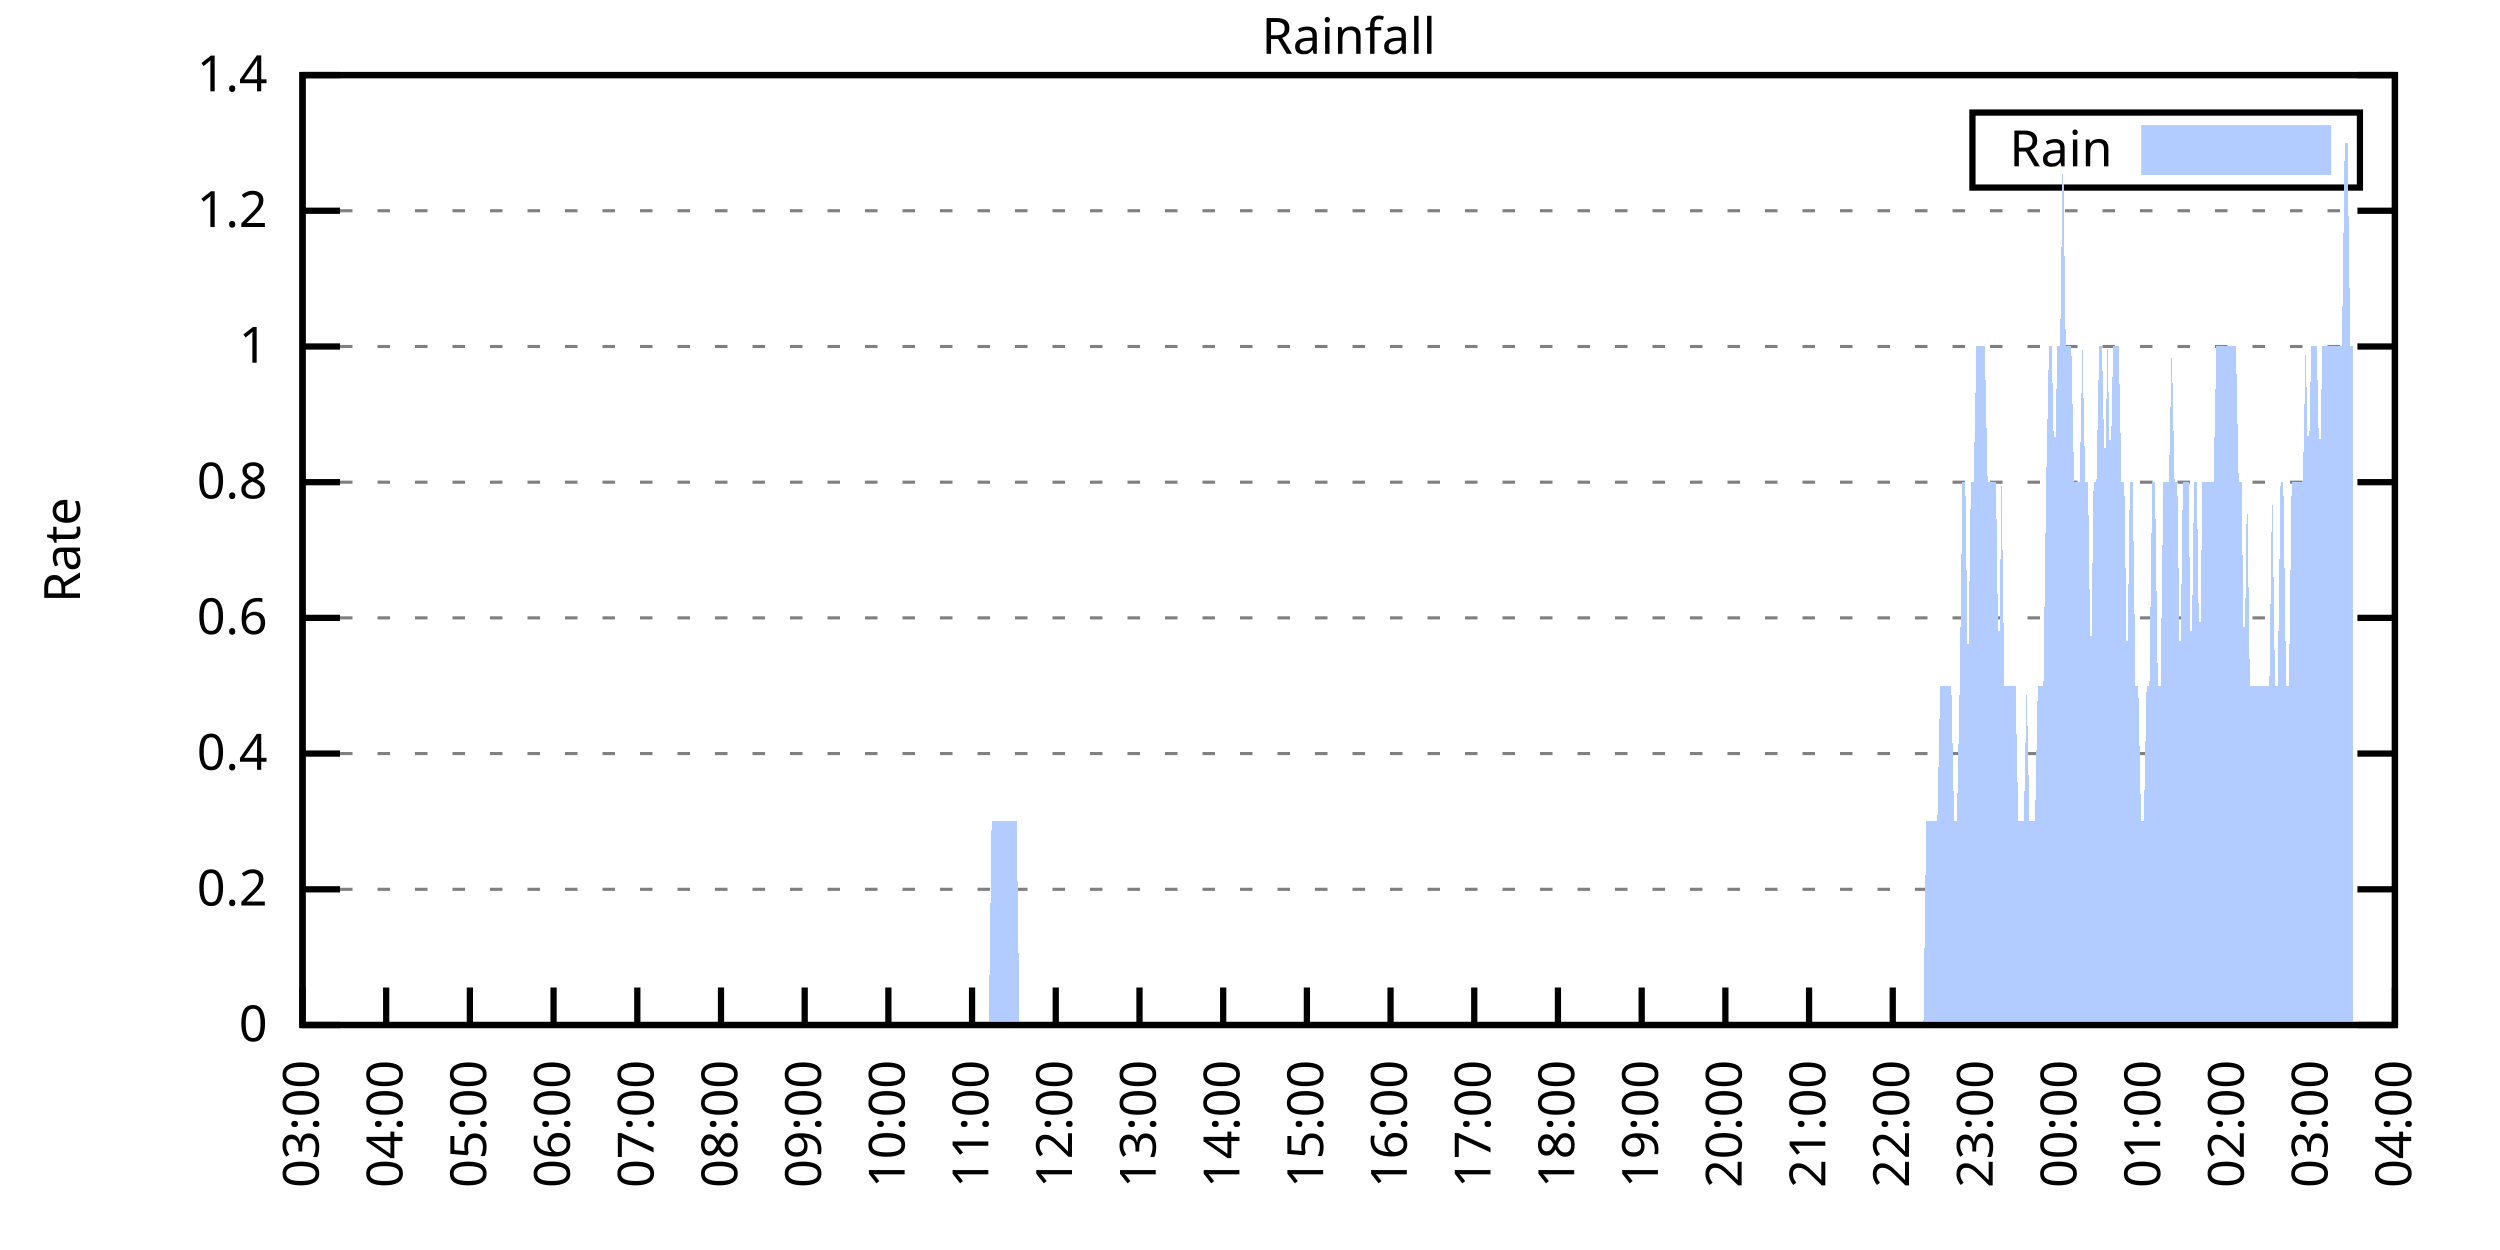
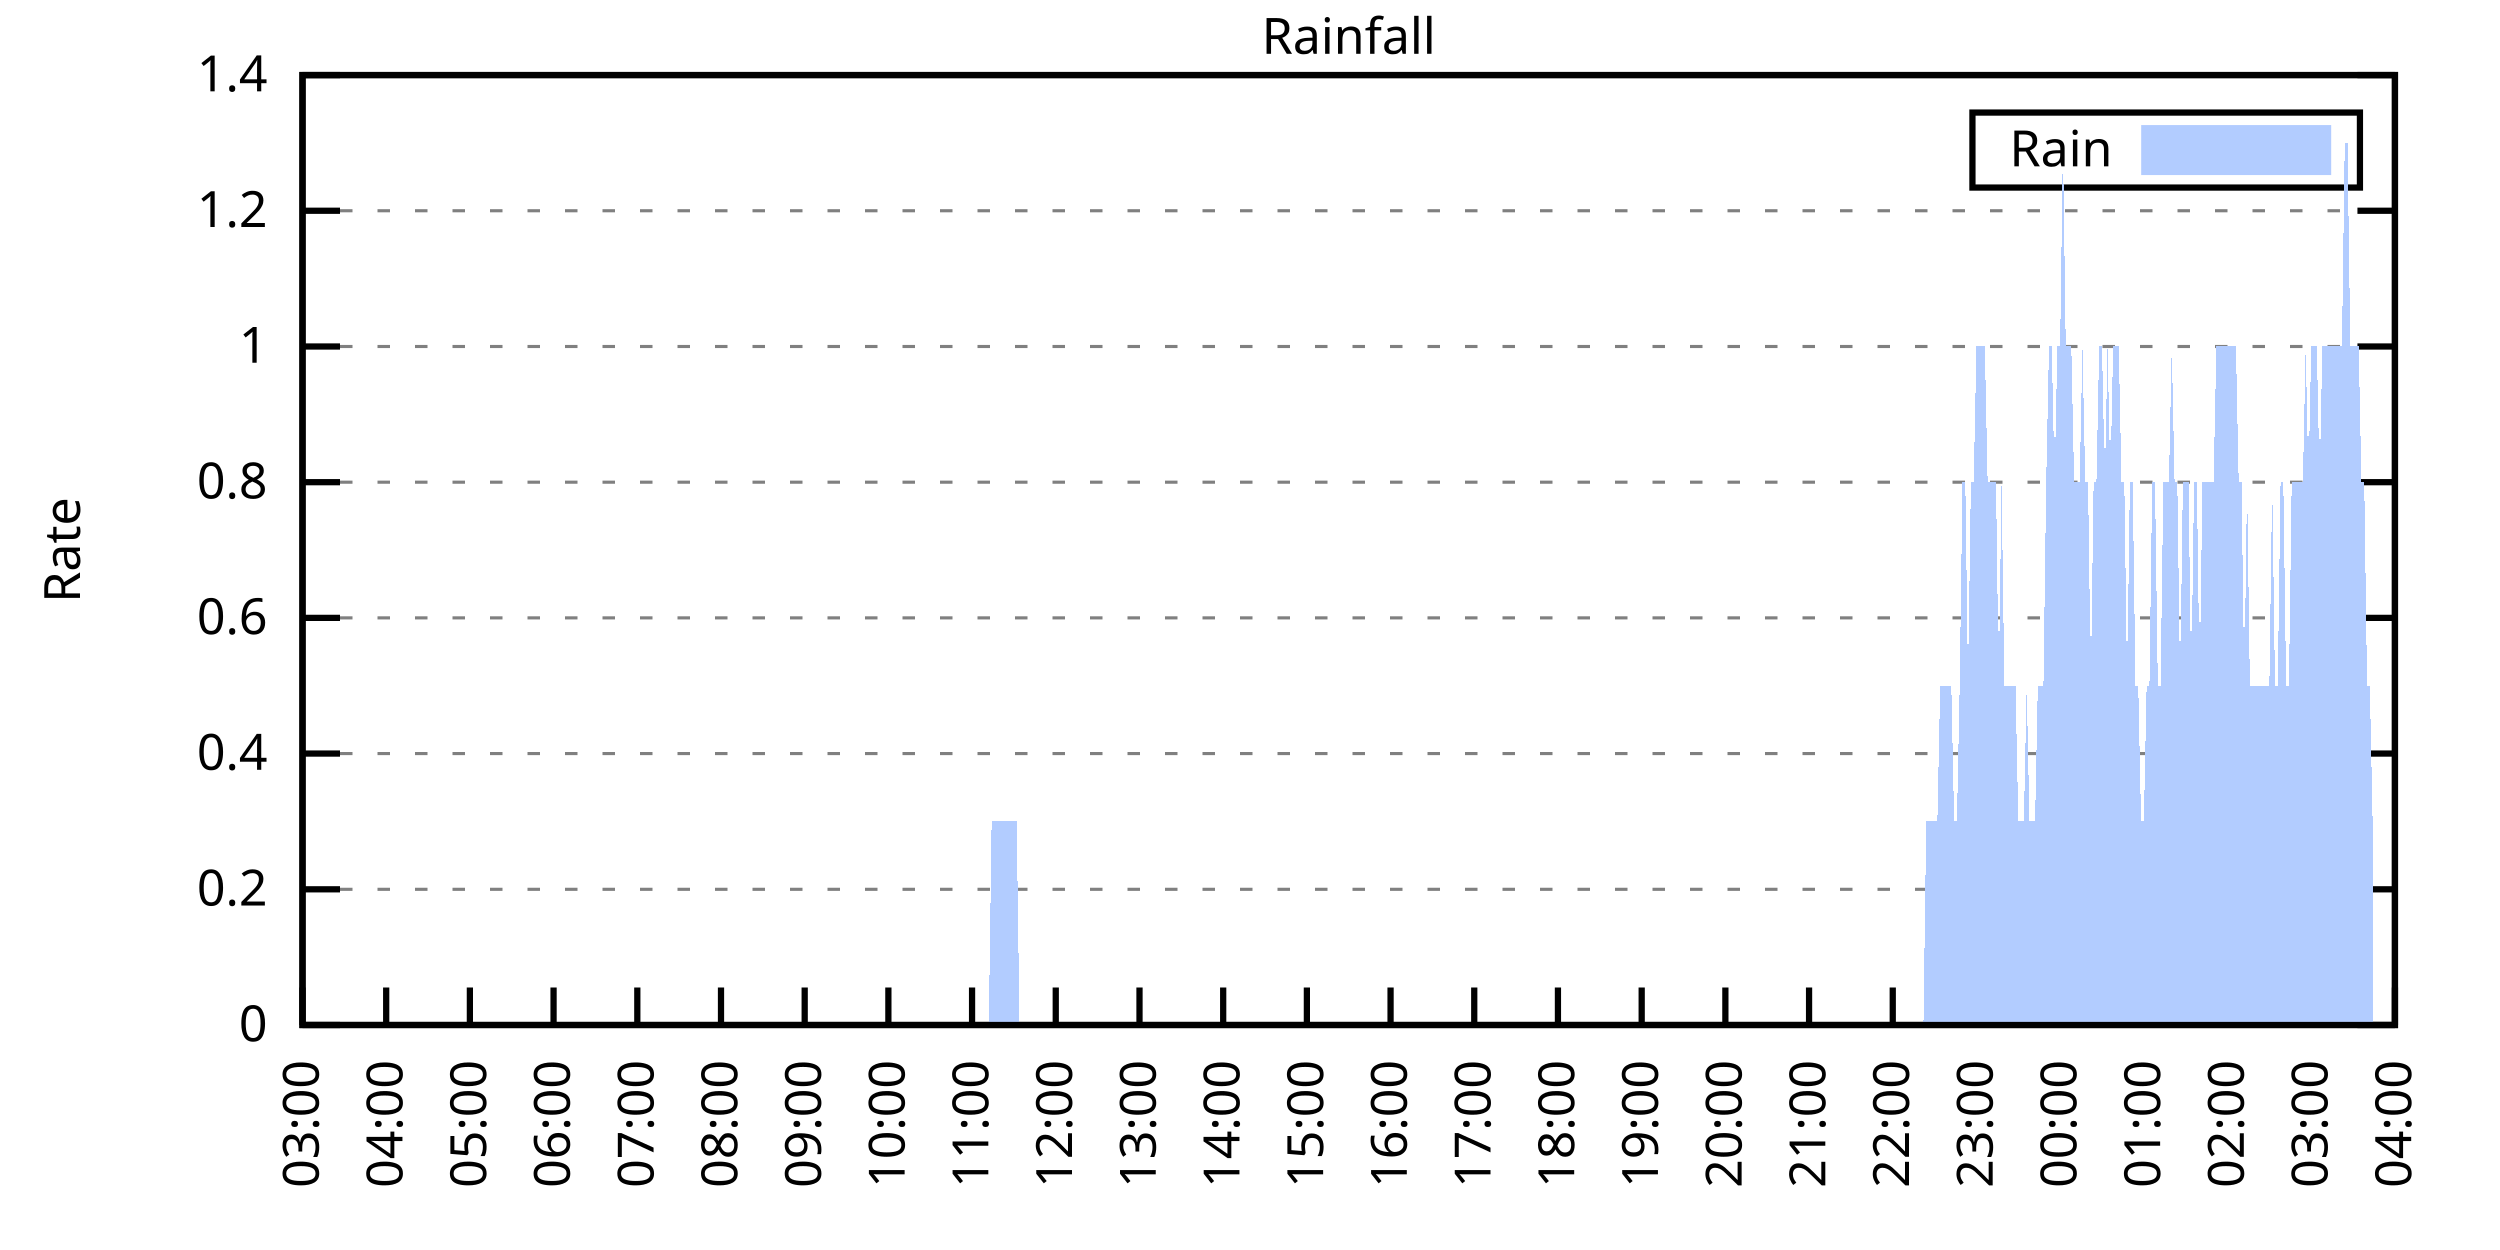
<svg xmlns="http://www.w3.org/2000/svg" xmlns:xlink="http://www.w3.org/1999/xlink" width="400" height="200" viewBox="0 0 400 200">
  <g id="gnuplot_canvas">
    <rect x="0" y="0" width="400" height="200" fill="none" />
    <defs>
      <circle id="gpDot" r="0.5" stroke-width="0.5" stroke="currentColor" />
      <path id="gpPt0" stroke-width="0.333" stroke="currentColor" d="M-1,0 h2 M0,-1 v2" />
      <path id="gpPt1" stroke-width="0.333" stroke="currentColor" d="M-1,-1 L1,1 M1,-1 L-1,1" />
      <path id="gpPt2" stroke-width="0.333" stroke="currentColor" d="M-1,0 L1,0 M0,-1 L0,1 M-1,-1 L1,1 M-1,1 L1,-1" />
      <rect id="gpPt3" stroke-width="0.333" stroke="currentColor" x="-1" y="-1" width="2" height="2" />
      <rect id="gpPt4" stroke-width="0.333" stroke="currentColor" fill="currentColor" x="-1" y="-1" width="2" height="2" />
      <circle id="gpPt5" stroke-width="0.333" stroke="currentColor" cx="0" cy="0" r="1" />
      <use xlink:href="#gpPt5" id="gpPt6" fill="currentColor" stroke="none" />
      <path id="gpPt7" stroke-width="0.333" stroke="currentColor" d="M0,-1.33 L-1.33,0.67 L1.33,0.67 z" />
      <use xlink:href="#gpPt7" id="gpPt8" fill="currentColor" stroke="none" />
      <use xlink:href="#gpPt7" id="gpPt9" stroke="currentColor" transform="rotate(180)" />
      <use xlink:href="#gpPt9" id="gpPt10" fill="currentColor" stroke="none" />
      <use xlink:href="#gpPt3" id="gpPt11" stroke="currentColor" transform="rotate(45)" />
      <use xlink:href="#gpPt11" id="gpPt12" fill="currentColor" stroke="none" />
      <path id="gpPt13" stroke-width="0.333" stroke="currentColor" d="M0,1.330 L1.265,0.411 L0.782,-1.067 L-0.782,-1.076 L-1.265,0.411 z" />
      <use xlink:href="#gpPt13" id="gpPt14" fill="currentColor" stroke="none" />
      <filter id="textbox" filterUnits="objectBoundingBox" x="0" y="0" height="1" width="1">
        <feFlood flood-color="white" flood-opacity="1" result="bgnd" />
        <feComposite in="SourceGraphic" in2="bgnd" operator="atop" />
      </filter>
      <filter id="greybox" filterUnits="objectBoundingBox" x="0" y="0" height="1" width="1">
        <feFlood flood-color="lightgrey" flood-opacity="1" result="grey" />
        <feComposite in="SourceGraphic" in2="grey" operator="atop" />
      </filter>
    </defs>
    <g fill="none" color="white" stroke="currentColor" stroke-width="1.00" stroke-linecap="butt" stroke-linejoin="miter">
</g>
    <g fill="none" color="black" stroke="currentColor" stroke-width="1.00" stroke-linecap="butt" stroke-linejoin="miter">
      <g stroke="none" shape-rendering="crispEdges">
        <polygon fill="rgb(255, 255, 255)" points="48.40,164.00 383.18,164.00 383.18,12.02 48.40,12.02 " />
      </g>
    </g>
    <g fill="none" color="black" stroke="currentColor" stroke-width="1.00" stroke-linecap="butt" stroke-linejoin="miter">
</g>
    <g fill="none" color="black" stroke="black" stroke-width="0.50" stroke-linecap="butt" stroke-linejoin="miter">
</g>
    <g fill="none" color="gray" stroke="currentColor" stroke-width="0.50" stroke-linecap="butt" stroke-linejoin="miter">
      <path stroke="gray" stroke-dasharray="2,4" class="gridline" d="M48.40,164.00 L383.19,164.00  " />
    </g>
    <g fill="none" color="gray" stroke="gray" stroke-width="1.00" stroke-linecap="butt" stroke-linejoin="miter">
</g>
    <g fill="none" color="black" stroke="currentColor" stroke-width="1.00" stroke-linecap="butt" stroke-linejoin="miter">
      <path stroke="black" d="M48.40,164.00 L54.40,164.00 M383.19,164.00 L377.19,164.00  " />
      <g transform="translate(42.80,166.60)" stroke="none" fill="black" font-family="Sans" font-size="8.00" text-anchor="end">
        <text>
          <tspan font-family="Sans"> 0</tspan>
        </text>
      </g>
    </g>
    <g fill="none" color="black" stroke="currentColor" stroke-width="1.00" stroke-linecap="butt" stroke-linejoin="miter">
</g>
    <g fill="none" color="black" stroke="black" stroke-width="0.50" stroke-linecap="butt" stroke-linejoin="miter">
</g>
    <g fill="none" color="gray" stroke="currentColor" stroke-width="0.50" stroke-linecap="butt" stroke-linejoin="miter">
      <path stroke="gray" stroke-dasharray="2,4" class="gridline" d="M48.40,142.29 L383.19,142.29  " />
    </g>
    <g fill="none" color="gray" stroke="gray" stroke-width="1.00" stroke-linecap="butt" stroke-linejoin="miter">
</g>
    <g fill="none" color="black" stroke="currentColor" stroke-width="1.00" stroke-linecap="butt" stroke-linejoin="miter">
      <path stroke="black" d="M48.40,142.29 L54.40,142.29 M383.19,142.29 L377.19,142.29  " />
      <g transform="translate(42.80,144.89)" stroke="none" fill="black" font-family="Sans" font-size="8.00" text-anchor="end">
        <text>
          <tspan font-family="Sans"> 0.2</tspan>
        </text>
      </g>
    </g>
    <g fill="none" color="black" stroke="currentColor" stroke-width="1.00" stroke-linecap="butt" stroke-linejoin="miter">
</g>
    <g fill="none" color="black" stroke="black" stroke-width="0.50" stroke-linecap="butt" stroke-linejoin="miter">
</g>
    <g fill="none" color="gray" stroke="currentColor" stroke-width="0.50" stroke-linecap="butt" stroke-linejoin="miter">
      <path stroke="gray" stroke-dasharray="2,4" class="gridline" d="M48.40,120.57 L383.19,120.57  " />
    </g>
    <g fill="none" color="gray" stroke="gray" stroke-width="1.00" stroke-linecap="butt" stroke-linejoin="miter">
</g>
    <g fill="none" color="black" stroke="currentColor" stroke-width="1.00" stroke-linecap="butt" stroke-linejoin="miter">
      <path stroke="black" d="M48.40,120.57 L54.40,120.57 M383.19,120.57 L377.19,120.57  " />
      <g transform="translate(42.80,123.17)" stroke="none" fill="black" font-family="Sans" font-size="8.00" text-anchor="end">
        <text>
          <tspan font-family="Sans"> 0.4</tspan>
        </text>
      </g>
    </g>
    <g fill="none" color="black" stroke="currentColor" stroke-width="1.00" stroke-linecap="butt" stroke-linejoin="miter">
</g>
    <g fill="none" color="black" stroke="black" stroke-width="0.50" stroke-linecap="butt" stroke-linejoin="miter">
</g>
    <g fill="none" color="gray" stroke="currentColor" stroke-width="0.50" stroke-linecap="butt" stroke-linejoin="miter">
      <path stroke="gray" stroke-dasharray="2,4" class="gridline" d="M48.40,98.86 L383.19,98.86  " />
    </g>
    <g fill="none" color="gray" stroke="gray" stroke-width="1.00" stroke-linecap="butt" stroke-linejoin="miter">
</g>
    <g fill="none" color="black" stroke="currentColor" stroke-width="1.00" stroke-linecap="butt" stroke-linejoin="miter">
      <path stroke="black" d="M48.40,98.86 L54.40,98.86 M383.19,98.86 L377.19,98.86  " />
      <g transform="translate(42.80,101.46)" stroke="none" fill="black" font-family="Sans" font-size="8.00" text-anchor="end">
        <text>
          <tspan font-family="Sans"> 0.6</tspan>
        </text>
      </g>
    </g>
    <g fill="none" color="black" stroke="currentColor" stroke-width="1.00" stroke-linecap="butt" stroke-linejoin="miter">
</g>
    <g fill="none" color="black" stroke="black" stroke-width="0.50" stroke-linecap="butt" stroke-linejoin="miter">
</g>
    <g fill="none" color="gray" stroke="currentColor" stroke-width="0.50" stroke-linecap="butt" stroke-linejoin="miter">
      <path stroke="gray" stroke-dasharray="2,4" class="gridline" d="M48.40,77.15 L383.19,77.15  " />
    </g>
    <g fill="none" color="gray" stroke="gray" stroke-width="1.00" stroke-linecap="butt" stroke-linejoin="miter">
</g>
    <g fill="none" color="black" stroke="currentColor" stroke-width="1.00" stroke-linecap="butt" stroke-linejoin="miter">
      <path stroke="black" d="M48.40,77.15 L54.40,77.15 M383.19,77.15 L377.19,77.15  " />
      <g transform="translate(42.80,79.75)" stroke="none" fill="black" font-family="Sans" font-size="8.00" text-anchor="end">
        <text>
          <tspan font-family="Sans"> 0.8</tspan>
        </text>
      </g>
    </g>
    <g fill="none" color="black" stroke="currentColor" stroke-width="1.00" stroke-linecap="butt" stroke-linejoin="miter">
</g>
    <g fill="none" color="black" stroke="black" stroke-width="0.50" stroke-linecap="butt" stroke-linejoin="miter">
</g>
    <g fill="none" color="gray" stroke="currentColor" stroke-width="0.50" stroke-linecap="butt" stroke-linejoin="miter">
      <path stroke="gray" stroke-dasharray="2,4" class="gridline" d="M48.40,55.44 L383.19,55.44  " />
    </g>
    <g fill="none" color="gray" stroke="gray" stroke-width="1.00" stroke-linecap="butt" stroke-linejoin="miter">
</g>
    <g fill="none" color="black" stroke="currentColor" stroke-width="1.00" stroke-linecap="butt" stroke-linejoin="miter">
      <path stroke="black" d="M48.40,55.44 L54.40,55.44 M383.19,55.44 L377.19,55.44  " />
      <g transform="translate(42.80,58.04)" stroke="none" fill="black" font-family="Sans" font-size="8.00" text-anchor="end">
        <text>
          <tspan font-family="Sans"> 1</tspan>
        </text>
      </g>
    </g>
    <g fill="none" color="black" stroke="currentColor" stroke-width="1.00" stroke-linecap="butt" stroke-linejoin="miter">
</g>
    <g fill="none" color="black" stroke="black" stroke-width="0.50" stroke-linecap="butt" stroke-linejoin="miter">
</g>
    <g fill="none" color="gray" stroke="currentColor" stroke-width="0.50" stroke-linecap="butt" stroke-linejoin="miter">
      <path stroke="gray" stroke-dasharray="2,4" class="gridline" d="M48.40,33.72 L383.19,33.72  " />
    </g>
    <g fill="none" color="gray" stroke="gray" stroke-width="1.00" stroke-linecap="butt" stroke-linejoin="miter">
</g>
    <g fill="none" color="black" stroke="currentColor" stroke-width="1.00" stroke-linecap="butt" stroke-linejoin="miter">
      <path stroke="black" d="M48.40,33.72 L54.40,33.72 M383.19,33.72 L377.19,33.72  " />
      <g transform="translate(42.80,36.32)" stroke="none" fill="black" font-family="Sans" font-size="8.00" text-anchor="end">
        <text>
          <tspan font-family="Sans"> 1.2</tspan>
        </text>
      </g>
    </g>
    <g fill="none" color="black" stroke="currentColor" stroke-width="1.00" stroke-linecap="butt" stroke-linejoin="miter">
</g>
    <g fill="none" color="black" stroke="black" stroke-width="0.50" stroke-linecap="butt" stroke-linejoin="miter">
</g>
    <g fill="none" color="gray" stroke="currentColor" stroke-width="0.50" stroke-linecap="butt" stroke-linejoin="miter">
      <path stroke="gray" stroke-dasharray="2,4" class="gridline" d="M48.40,12.01 L383.19,12.01  " />
    </g>
    <g fill="none" color="gray" stroke="gray" stroke-width="1.00" stroke-linecap="butt" stroke-linejoin="miter">
</g>
    <g fill="none" color="black" stroke="currentColor" stroke-width="1.00" stroke-linecap="butt" stroke-linejoin="miter">
      <path stroke="black" d="M48.40,12.01 L54.40,12.01 M383.19,12.01 L377.19,12.01  " />
      <g transform="translate(42.80,14.61)" stroke="none" fill="black" font-family="Sans" font-size="8.00" text-anchor="end">
        <text>
          <tspan font-family="Sans"> 1.4</tspan>
        </text>
      </g>
    </g>
    <g fill="none" color="black" stroke="currentColor" stroke-width="1.00" stroke-linecap="butt" stroke-linejoin="miter">
      <path stroke="black" d="M48.40,164.00 L48.40,158.00  " />
      <g transform="translate(51.00,169.60) rotate(270.00)" stroke="none" fill="black" font-family="Sans" font-size="8.00" text-anchor="end">
        <text>
          <tspan font-family="Sans">03:00</tspan>
        </text>
      </g>
    </g>
    <g fill="none" color="black" stroke="currentColor" stroke-width="1.00" stroke-linecap="butt" stroke-linejoin="miter">
      <path stroke="black" d="M61.79,164.00 L61.79,158.00  " />
      <g transform="translate(64.39,169.60) rotate(270.00)" stroke="none" fill="black" font-family="Sans" font-size="8.00" text-anchor="end">
        <text>
          <tspan font-family="Sans">04:00</tspan>
        </text>
      </g>
    </g>
    <g fill="none" color="black" stroke="currentColor" stroke-width="1.00" stroke-linecap="butt" stroke-linejoin="miter">
      <path stroke="black" d="M75.18,164.00 L75.18,158.00  " />
      <g transform="translate(77.78,169.60) rotate(270.00)" stroke="none" fill="black" font-family="Sans" font-size="8.00" text-anchor="end">
        <text>
          <tspan font-family="Sans">05:00</tspan>
        </text>
      </g>
    </g>
    <g fill="none" color="black" stroke="currentColor" stroke-width="1.00" stroke-linecap="butt" stroke-linejoin="miter">
      <path stroke="black" d="M88.57,164.00 L88.57,158.00  " />
      <g transform="translate(91.17,169.60) rotate(270.00)" stroke="none" fill="black" font-family="Sans" font-size="8.00" text-anchor="end">
        <text>
          <tspan font-family="Sans">06:00</tspan>
        </text>
      </g>
    </g>
    <g fill="none" color="black" stroke="currentColor" stroke-width="1.00" stroke-linecap="butt" stroke-linejoin="miter">
      <path stroke="black" d="M101.97,164.00 L101.97,158.00  " />
      <g transform="translate(104.57,169.60) rotate(270.00)" stroke="none" fill="black" font-family="Sans" font-size="8.00" text-anchor="end">
        <text>
          <tspan font-family="Sans">07:00</tspan>
        </text>
      </g>
    </g>
    <g fill="none" color="black" stroke="currentColor" stroke-width="1.00" stroke-linecap="butt" stroke-linejoin="miter">
      <path stroke="black" d="M115.36,164.00 L115.36,158.00  " />
      <g transform="translate(117.96,169.60) rotate(270.00)" stroke="none" fill="black" font-family="Sans" font-size="8.00" text-anchor="end">
        <text>
          <tspan font-family="Sans">08:00</tspan>
        </text>
      </g>
    </g>
    <g fill="none" color="black" stroke="currentColor" stroke-width="1.00" stroke-linecap="butt" stroke-linejoin="miter">
      <path stroke="black" d="M128.75,164.00 L128.75,158.00  " />
      <g transform="translate(131.35,169.60) rotate(270.00)" stroke="none" fill="black" font-family="Sans" font-size="8.00" text-anchor="end">
        <text>
          <tspan font-family="Sans">09:00</tspan>
        </text>
      </g>
    </g>
    <g fill="none" color="black" stroke="currentColor" stroke-width="1.00" stroke-linecap="butt" stroke-linejoin="miter">
      <path stroke="black" d="M142.14,164.00 L142.14,158.00  " />
      <g transform="translate(144.74,169.60) rotate(270.00)" stroke="none" fill="black" font-family="Sans" font-size="8.00" text-anchor="end">
        <text>
          <tspan font-family="Sans">10:00</tspan>
        </text>
      </g>
    </g>
    <g fill="none" color="black" stroke="currentColor" stroke-width="1.00" stroke-linecap="butt" stroke-linejoin="miter">
      <path stroke="black" d="M155.53,164.00 L155.53,158.00  " />
      <g transform="translate(158.13,169.60) rotate(270.00)" stroke="none" fill="black" font-family="Sans" font-size="8.00" text-anchor="end">
        <text>
          <tspan font-family="Sans">11:00</tspan>
        </text>
      </g>
    </g>
    <g fill="none" color="black" stroke="currentColor" stroke-width="1.00" stroke-linecap="butt" stroke-linejoin="miter">
      <path stroke="black" d="M168.92,164.00 L168.92,158.00  " />
      <g transform="translate(171.52,169.60) rotate(270.00)" stroke="none" fill="black" font-family="Sans" font-size="8.00" text-anchor="end">
        <text>
          <tspan font-family="Sans">12:00</tspan>
        </text>
      </g>
    </g>
    <g fill="none" color="black" stroke="currentColor" stroke-width="1.00" stroke-linecap="butt" stroke-linejoin="miter">
      <path stroke="black" d="M182.32,164.00 L182.32,158.00  " />
      <g transform="translate(184.92,169.60) rotate(270.00)" stroke="none" fill="black" font-family="Sans" font-size="8.00" text-anchor="end">
        <text>
          <tspan font-family="Sans">13:00</tspan>
        </text>
      </g>
    </g>
    <g fill="none" color="black" stroke="currentColor" stroke-width="1.00" stroke-linecap="butt" stroke-linejoin="miter">
      <path stroke="black" d="M195.71,164.00 L195.71,158.00  " />
      <g transform="translate(198.31,169.60) rotate(270.00)" stroke="none" fill="black" font-family="Sans" font-size="8.00" text-anchor="end">
        <text>
          <tspan font-family="Sans">14:00</tspan>
        </text>
      </g>
    </g>
    <g fill="none" color="black" stroke="currentColor" stroke-width="1.00" stroke-linecap="butt" stroke-linejoin="miter">
      <path stroke="black" d="M209.10,164.00 L209.10,158.00  " />
      <g transform="translate(211.70,169.60) rotate(270.00)" stroke="none" fill="black" font-family="Sans" font-size="8.00" text-anchor="end">
        <text>
          <tspan font-family="Sans">15:00</tspan>
        </text>
      </g>
    </g>
    <g fill="none" color="black" stroke="currentColor" stroke-width="1.00" stroke-linecap="butt" stroke-linejoin="miter">
      <path stroke="black" d="M222.49,164.00 L222.49,158.00  " />
      <g transform="translate(225.09,169.60) rotate(270.00)" stroke="none" fill="black" font-family="Sans" font-size="8.00" text-anchor="end">
        <text>
          <tspan font-family="Sans">16:00</tspan>
        </text>
      </g>
    </g>
    <g fill="none" color="black" stroke="currentColor" stroke-width="1.00" stroke-linecap="butt" stroke-linejoin="miter">
      <path stroke="black" d="M235.88,164.00 L235.88,158.00  " />
      <g transform="translate(238.48,169.60) rotate(270.00)" stroke="none" fill="black" font-family="Sans" font-size="8.00" text-anchor="end">
        <text>
          <tspan font-family="Sans">17:00</tspan>
        </text>
      </g>
    </g>
    <g fill="none" color="black" stroke="currentColor" stroke-width="1.00" stroke-linecap="butt" stroke-linejoin="miter">
      <path stroke="black" d="M249.27,164.00 L249.27,158.00  " />
      <g transform="translate(251.87,169.60) rotate(270.00)" stroke="none" fill="black" font-family="Sans" font-size="8.00" text-anchor="end">
        <text>
          <tspan font-family="Sans">18:00</tspan>
        </text>
      </g>
    </g>
    <g fill="none" color="black" stroke="currentColor" stroke-width="1.00" stroke-linecap="butt" stroke-linejoin="miter">
      <path stroke="black" d="M262.67,164.00 L262.67,158.00  " />
      <g transform="translate(265.27,169.60) rotate(270.00)" stroke="none" fill="black" font-family="Sans" font-size="8.00" text-anchor="end">
        <text>
          <tspan font-family="Sans">19:00</tspan>
        </text>
      </g>
    </g>
    <g fill="none" color="black" stroke="currentColor" stroke-width="1.00" stroke-linecap="butt" stroke-linejoin="miter">
      <path stroke="black" d="M276.06,164.00 L276.06,158.00  " />
      <g transform="translate(278.66,169.60) rotate(270.00)" stroke="none" fill="black" font-family="Sans" font-size="8.00" text-anchor="end">
        <text>
          <tspan font-family="Sans">20:00</tspan>
        </text>
      </g>
    </g>
    <g fill="none" color="black" stroke="currentColor" stroke-width="1.00" stroke-linecap="butt" stroke-linejoin="miter">
      <path stroke="black" d="M289.45,164.00 L289.45,158.00  " />
      <g transform="translate(292.05,169.60) rotate(270.00)" stroke="none" fill="black" font-family="Sans" font-size="8.00" text-anchor="end">
        <text>
          <tspan font-family="Sans">21:00</tspan>
        </text>
      </g>
    </g>
    <g fill="none" color="black" stroke="currentColor" stroke-width="1.00" stroke-linecap="butt" stroke-linejoin="miter">
      <path stroke="black" d="M302.84,164.00 L302.84,158.00  " />
      <g transform="translate(305.44,169.60) rotate(270.00)" stroke="none" fill="black" font-family="Sans" font-size="8.00" text-anchor="end">
        <text>
          <tspan font-family="Sans">22:00</tspan>
        </text>
      </g>
    </g>
    <g fill="none" color="black" stroke="currentColor" stroke-width="1.00" stroke-linecap="butt" stroke-linejoin="miter">
      <path stroke="black" d="M316.23,164.00 L316.23,158.00  " />
      <g transform="translate(318.83,169.60) rotate(270.00)" stroke="none" fill="black" font-family="Sans" font-size="8.00" text-anchor="end">
        <text>
          <tspan font-family="Sans">23:00</tspan>
        </text>
      </g>
    </g>
    <g fill="none" color="black" stroke="currentColor" stroke-width="1.00" stroke-linecap="butt" stroke-linejoin="miter">
      <path stroke="black" d="M329.62,164.00 L329.62,158.00  " />
      <g transform="translate(332.22,169.60) rotate(270.00)" stroke="none" fill="black" font-family="Sans" font-size="8.00" text-anchor="end">
        <text>
          <tspan font-family="Sans">00:00</tspan>
        </text>
      </g>
    </g>
    <g fill="none" color="black" stroke="currentColor" stroke-width="1.00" stroke-linecap="butt" stroke-linejoin="miter">
      <path stroke="black" d="M343.02,164.00 L343.02,158.00  " />
      <g transform="translate(345.62,169.60) rotate(270.00)" stroke="none" fill="black" font-family="Sans" font-size="8.00" text-anchor="end">
        <text>
          <tspan font-family="Sans">01:00</tspan>
        </text>
      </g>
    </g>
    <g fill="none" color="black" stroke="currentColor" stroke-width="1.00" stroke-linecap="butt" stroke-linejoin="miter">
      <path stroke="black" d="M356.41,164.00 L356.41,158.00  " />
      <g transform="translate(359.01,169.60) rotate(270.00)" stroke="none" fill="black" font-family="Sans" font-size="8.00" text-anchor="end">
        <text>
          <tspan font-family="Sans">02:00</tspan>
        </text>
      </g>
    </g>
    <g fill="none" color="black" stroke="currentColor" stroke-width="1.00" stroke-linecap="butt" stroke-linejoin="miter">
      <path stroke="black" d="M369.80,164.00 L369.80,158.00  " />
      <g transform="translate(372.40,169.60) rotate(270.00)" stroke="none" fill="black" font-family="Sans" font-size="8.00" text-anchor="end">
        <text>
          <tspan font-family="Sans">03:00</tspan>
        </text>
      </g>
    </g>
    <g fill="none" color="black" stroke="currentColor" stroke-width="1.00" stroke-linecap="butt" stroke-linejoin="miter">
      <path stroke="black" d="M383.19,164.00 L383.19,158.00  " />
      <g transform="translate(385.79,169.60) rotate(270.00)" stroke="none" fill="black" font-family="Sans" font-size="8.00" text-anchor="end">
        <text>
          <tspan font-family="Sans">04:00</tspan>
        </text>
      </g>
    </g>
    <g fill="none" color="black" stroke="currentColor" stroke-width="1.00" stroke-linecap="butt" stroke-linejoin="miter">
</g>
    <g fill="none" color="black" stroke="currentColor" stroke-width="1.00" stroke-linecap="butt" stroke-linejoin="miter">
      <path stroke="black" d="M48.40,12.01 L48.40,164.00 L383.19,164.00 L383.19,12.01 L48.40,12.01 Z  " />
    </g>
    <g fill="none" color="black" stroke="currentColor" stroke-width="1.00" stroke-linecap="butt" stroke-linejoin="miter">
</g>
    <g fill="none" color="black" stroke="currentColor" stroke-width="1.00" stroke-linecap="butt" stroke-linejoin="miter">
      <path stroke="black" d="M315.59,30.01 L315.59,18.01 L377.59,18.01 L377.59,30.01 L315.59,30.01 Z  " />
    </g>
    <g id="Rainfall_plot_1">
      <g fill="none" color="white" stroke="black" stroke-width="2.00" stroke-linecap="butt" stroke-linejoin="miter">
</g>
      <g fill="none" color="black" stroke="currentColor" stroke-width="2.00" stroke-linecap="butt" stroke-linejoin="miter">
        <g transform="translate(337.99,26.61)" stroke="none" fill="black" font-family="Sans" font-size="8.00" text-anchor="end">
          <text>
            <tspan font-family="Sans">Rain</tspan>
          </text>
        </g>
      </g>
      <g fill="none" color="black" stroke="currentColor" stroke-width="2.00" stroke-linecap="butt" stroke-linejoin="miter">
        <g stroke="none" shape-rendering="crispEdges">
          <polygon fill="rgb(178, 204, 255)" points="343.59,27.01 371.99,27.01 371.99,21.01 343.59,21.01 " />
        </g>
        <path stroke="rgb(178, 204, 255)" d="M343.59,27.01 L371.99,27.01 L371.99,21.01 L343.59,21.01 L343.59,27.01 Z  " />
      </g>
      <g fill="none" color="black" stroke="currentColor" stroke-width="2.00" stroke-linecap="butt" stroke-linejoin="miter">
        <g stroke="none" shape-rendering="crispEdges">
-           <polygon fill="rgb(178, 204, 255)" points="55.54,164.00 55.99,164.00 56.43,164.00 56.88,164.00 57.33,164.00 57.77,164.00 58.22,164.00 58.67,164.00 59.11,164.00 59.56,164.00 60.01,164.00 60.45,164.00 60.90,164.00 61.35,164.00 61.79,164.00 62.24,164.00 62.68,164.00 63.13,164.00 63.58,164.00 64.02,164.00 64.47,164.00 64.92,164.00 65.36,164.00 65.81,164.00 66.26,164.00 66.70,164.00 67.15,164.00 67.59,164.00 68.04,164.00 68.49,164.00 68.93,164.00 69.38,164.00 69.83,164.00 70.27,164.00 70.72,164.00 71.17,164.00 71.61,164.00 72.06,164.00 72.50,164.00 72.95,164.00 73.40,164.00 73.84,164.00 74.29,164.00 74.74,164.00 75.18,164.00 75.63,164.00 76.08,164.00 76.52,164.00 76.97,164.00 77.42,164.00 77.86,164.00 78.31,164.00 78.75,164.00 79.20,164.00 79.65,164.00 80.09,164.00 80.54,164.00 80.99,164.00 81.43,164.00 81.88,164.00 82.33,164.00 82.77,164.00 83.22,164.00 83.66,164.00 84.11,164.00 84.56,164.00 85.00,164.00 85.45,164.00 85.90,164.00 86.34,164.00 86.79,164.00 87.24,164.00 87.68,164.00 88.13,164.00 88.57,164.00 89.02,164.00 89.47,164.00 89.91,164.00 90.36,164.00 90.81,164.00 91.25,164.00 91.70,164.00 92.15,164.00 92.59,164.00 93.04,164.00 93.49,164.00 93.93,164.00 94.38,164.00 94.82,164.00 95.27,164.00 95.72,164.00 96.16,164.00 96.61,164.00 97.06,164.00 97.50,164.00 97.95,164.00 98.40,164.00 98.84,164.00 99.29,164.00 99.73,164.00 100.18,164.00 100.63,164.00 101.07,164.00 101.52,164.00 101.97,164.00 102.41,164.00 102.86,164.00 103.31,164.00 103.75,164.00 104.20,164.00 104.64,164.00 105.09,164.00 105.54,164.00 105.98,164.00 106.43,164.00 106.88,164.00 107.32,164.00 107.77,164.00 108.22,164.00 108.66,164.00 109.11,164.00 109.55,164.00 110.00,164.00 110.45,164.00 110.89,164.00 111.34,164.00 111.79,164.00 112.23,164.00 112.68,164.00 113.13,164.00 113.57,164.00 114.02,164.00 114.47,164.00 114.91,164.00 115.36,164.00 115.80,164.00 116.25,164.00 116.70,164.00 117.14,164.00 117.59,164.00 118.04,164.00 118.48,164.00 118.93,164.00 119.38,164.00 119.82,164.00 120.27,164.00 120.71,164.00 121.16,164.00 121.61,164.00 122.05,164.00 122.50,164.00 122.95,164.00 123.39,164.00 123.84,164.00 124.29,164.00 124.73,164.00 125.18,164.00 125.62,164.00 126.07,164.00 126.52,164.00 126.96,164.00 127.41,164.00 127.86,164.00 128.30,164.00 128.75,164.00 129.20,164.00 129.64,164.00 130.09,164.00 130.54,164.00 130.98,164.00 131.43,164.00 131.87,164.00 132.32,164.00 132.77,164.00 133.21,164.00 133.66,164.00 134.11,164.00 134.55,164.00 135.00,164.00 135.45,164.00 135.89,164.00 136.34,164.00 136.78,164.00 137.23,164.00 137.68,164.00 138.12,164.00 138.57,164.00 139.02,164.00 139.46,164.00 139.91,164.00 140.36,164.00 140.80,164.00 141.25,164.00 141.69,164.00 142.14,164.00 142.59,164.00 143.03,164.00 143.48,164.00 143.93,164.00 144.37,164.00 144.82,164.00 145.27,164.00 145.71,164.00 146.16,164.00 146.61,164.00 147.05,164.00 147.50,164.00 147.94,164.00 148.39,164.00 148.84,164.00 149.28,164.00 149.73,164.00 150.18,164.00 150.62,164.00 151.07,164.00 151.52,164.00 151.96,164.00 152.41,164.00 152.85,164.00 153.30,164.00 153.75,164.00 154.19,164.00 154.64,164.00 155.09,164.00 155.53,164.00 155.98,164.00 156.43,164.00 156.87,164.00 157.32,164.00 157.76,164.00 158.21,164.00 158.66,131.43 159.10,131.43 159.55,131.43 160.00,131.43 160.44,131.43 160.89,131.43 161.34,131.43 161.78,131.43 162.23,131.43 162.67,131.43 163.12,164.00 163.57,164.00 164.01,164.00 164.46,164.00 164.91,164.00 165.35,164.00 165.80,164.00 166.25,164.00 166.69,164.00 167.14,164.00 167.59,164.00 168.03,164.00 168.48,164.00 168.92,164.00 169.37,164.00 169.82,164.00 170.26,164.00 170.71,164.00 171.16,164.00 171.60,164.00 172.05,164.00 172.50,164.00 172.94,164.00 173.39,164.00 173.83,164.00 174.28,164.00 174.73,164.00 175.17,164.00 175.62,164.00 176.07,164.00 176.51,164.00 176.96,164.00 177.41,164.00 177.85,164.00 178.30,164.00 178.74,164.00 179.19,164.00 179.64,164.00 180.08,164.00 180.53,164.00 180.98,164.00 181.42,164.00 181.87,164.00 182.32,164.00 182.76,164.00 183.21,164.00 183.66,164.00 184.10,164.00 184.55,164.00 184.99,164.00 185.44,164.00 185.89,164.00 186.33,164.00 186.78,164.00 187.23,164.00 187.67,164.00 188.12,164.00 188.57,164.00 189.01,164.00 189.46,164.00 189.90,164.00 190.35,164.00 190.80,164.00 191.24,164.00 191.69,164.00 192.14,164.00 192.58,164.00 193.03,164.00 193.48,164.00 193.92,164.00 194.37,164.00 194.81,164.00 195.26,164.00 195.71,164.00 196.15,164.00 196.60,164.00 197.05,164.00 197.49,164.00 197.94,164.00 198.39,164.00 198.83,164.00 199.28,164.00 199.73,164.00 200.17,164.00 200.62,164.00 201.06,164.00 201.51,164.00 201.96,164.00 202.40,164.00 202.85,164.00 203.30,164.00 203.74,164.00 204.19,164.00 204.64,164.00 205.08,164.00 205.53,164.00 205.97,164.00 206.42,164.00 206.87,164.00 207.31,164.00 207.76,164.00 208.21,164.00 208.65,164.00 209.10,164.00 209.55,164.00 209.99,164.00 210.44,164.00 210.88,164.00 211.33,164.00 211.78,164.00 212.22,164.00 212.67,164.00 213.12,164.00 213.56,164.00 214.01,164.00 214.46,164.00 214.90,164.00 215.35,164.00 215.80,164.00 216.24,164.00 216.69,164.00 217.13,164.00 217.58,164.00 218.03,164.00 218.47,164.00 218.92,164.00 219.37,164.00 219.81,164.00 220.26,164.00 220.71,164.00 221.15,164.00 221.60,164.00 222.04,164.00 222.49,164.00 222.94,164.00 223.38,164.00 223.83,164.00 224.28,164.00 224.72,164.00 225.17,164.00 225.62,164.00 226.06,164.00 226.51,164.00 226.95,164.00 227.40,164.00 227.85,164.00 228.29,164.00 228.74,164.00 229.19,164.00 229.63,164.00 230.08,164.00 230.53,164.00 230.97,164.00 231.42,164.00 231.86,164.00 232.31,164.00 232.76,164.00 233.20,164.00 233.65,164.00 234.10,164.00 234.54,164.00 234.99,164.00 235.44,164.00 235.88,164.00 236.33,164.00 236.78,164.00 237.22,164.00 237.67,164.00 238.11,164.00 238.56,164.00 239.01,164.00 239.45,164.00 239.90,164.00 240.35,164.00 240.79,164.00 241.24,164.00 241.69,164.00 242.13,164.00 242.58,164.00 243.02,164.00 243.47,164.00 243.92,164.00 244.36,164.00 244.81,164.00 245.26,164.00 245.70,164.00 246.15,164.00 246.60,164.00 247.04,164.00 247.49,164.00 247.93,164.00 248.38,164.00 248.83,164.00 249.27,164.00 249.72,164.00 250.17,164.00 250.61,164.00 251.06,164.00 251.51,164.00 251.95,164.00 252.40,164.00 252.85,164.00 253.29,164.00 253.74,164.00 254.18,164.00 254.63,164.00 255.08,164.00 255.52,164.00 255.97,164.00 256.42,164.00 256.86,164.00 257.31,164.00 257.76,164.00 258.20,164.00 258.65,164.00 259.09,164.00 259.54,164.00 259.99,164.00 260.43,164.00 260.88,164.00 261.33,164.00 261.77,164.00 262.22,164.00 262.67,164.00 263.11,164.00 263.56,164.00 264.00,164.00 264.45,164.00 264.90,164.00 265.34,164.00 265.79,164.00 266.24,164.00 266.68,164.00 267.13,164.00 267.58,164.00 268.02,164.00 268.47,164.00 268.92,164.00 269.36,164.00 269.81,164.00 270.25,164.00 270.70,164.00 271.15,164.00 271.59,164.00 272.04,164.00 272.49,164.00 272.93,164.00 273.38,164.00 273.83,164.00 274.27,164.00 274.72,164.00 275.16,164.00 275.61,164.00 276.06,164.00 276.50,164.00 276.95,164.00 277.40,164.00 277.84,164.00 278.29,164.00 278.74,164.00 279.18,164.00 279.63,164.00 280.07,164.00 280.52,164.00 280.97,164.00 281.41,164.00 281.86,164.00 282.31,164.00 282.75,164.00 283.20,164.00 283.65,164.00 284.09,164.00 284.54,164.00 284.98,164.00 285.43,164.00 285.88,164.00 286.32,164.00 286.77,164.00 287.22,164.00 287.66,164.00 288.11,164.00 288.56,164.00 289.00,164.00 289.45,164.00 289.90,164.00 290.34,164.00 290.79,164.00 291.23,164.00 291.68,164.00 292.13,164.00 292.57,164.00 293.02,164.00 293.47,164.00 293.91,164.00 294.36,164.00 294.81,164.00 295.25,164.00 295.70,164.00 296.14,164.00 296.59,164.00 297.04,164.00 297.48,164.00 297.93,164.00 298.38,164.00 298.82,164.00 299.27,164.00 299.72,164.00 300.16,164.00 300.61,164.00 301.05,164.00 301.50,164.00 301.95,164.00 302.39,164.00 302.84,164.00 303.29,164.00 303.73,164.00 304.18,164.00 304.63,164.00 305.07,164.00 305.52,164.00 305.97,164.00 306.41,164.00 306.86,164.00 307.30,164.00 307.75,164.00 308.20,131.43 308.64,131.43 309.09,131.43 309.54,131.43 309.98,131.43 310.43,109.72 310.88,109.72 311.32,109.72 311.77,109.72 312.21,109.72 312.66,131.43 313.11,131.43 313.55,109.72 314.00,77.15 314.45,77.15 314.89,109.72 315.34,77.15 315.79,77.15 316.23,55.44 316.68,55.44 317.12,55.44 317.57,55.44 318.02,77.15 318.46,77.15 318.91,77.15 319.36,77.15 319.80,109.72 320.25,77.15 320.70,109.72 321.14,109.72 321.59,109.72 322.04,109.72 322.48,109.72 322.93,131.43 323.37,131.43 323.82,131.43 324.27,109.72 324.71,131.43 325.16,131.43 325.61,131.43 326.05,109.72 326.50,109.72 326.95,109.72 327.39,77.15 327.84,55.44 328.28,55.44 328.73,77.15 329.18,55.44 329.62,55.44 330.07,22.87 330.52,55.44 330.96,55.44 331.41,55.44 331.86,77.15 332.30,77.15 332.75,77.15 333.19,55.44 333.64,77.15 334.09,77.15 334.53,109.72 334.98,77.15 335.43,77.15 335.87,55.44 336.32,55.44 336.77,77.15 337.21,55.44 337.66,77.15 338.10,55.44 338.55,55.44 339.00,55.44 339.44,77.15 339.89,77.15 340.34,109.72 340.78,77.15 341.23,77.15 341.68,109.72 342.12,109.72 342.57,131.43 343.02,131.43 343.46,109.72 343.91,109.72 344.35,77.15 344.80,77.15 345.25,109.72 345.69,109.72 346.14,77.15 346.59,77.15 347.03,77.15 347.48,55.44 347.93,77.15 348.37,77.15 348.82,109.72 349.26,77.15 349.71,77.15 350.16,77.15 350.60,109.72 351.05,77.15 351.50,77.15 351.94,109.72 352.39,77.15 352.84,77.15 353.28,77.15 353.73,77.15 354.17,77.15 354.62,55.44 355.07,55.44 355.51,55.44 355.96,55.44 356.41,55.44 356.85,55.44 357.30,55.44 357.75,55.44 358.19,77.15 358.64,77.15 359.09,109.72 359.53,77.15 359.98,109.72 360.42,109.72 360.87,109.72 361.32,109.72 361.76,109.72 362.21,109.72 362.66,109.72 363.10,109.72 363.55,77.15 364.00,109.72 364.44,109.72 364.89,77.15 365.33,77.15 365.78,109.72 366.23,109.72 366.67,77.15 367.12,77.15 367.57,77.15 368.01,77.15 368.46,77.15 368.91,55.44 369.35,77.15 369.80,55.44 370.24,55.44 370.69,55.44 371.14,77.15 371.58,55.44 372.03,55.44 372.48,55.44 372.92,55.44 373.37,55.44 373.82,55.44 374.26,55.44 374.71,55.44 375.16,22.87 375.60,22.87 376.05,55.44 376.49,55.44 376.49,164.00 55.54,164.00 " />
+           <polygon fill="rgb(178, 204, 255)" points="58.67,164.00 59.11,164.00 59.56,164.00 60.01,164.00 60.45,164.00 60.90,164.00 61.35,164.00 61.79,164.00 62.24,164.00 62.68,164.00 63.13,164.00 63.58,164.00 64.02,164.00 64.47,164.00 64.92,164.00 65.36,164.00 65.81,164.00 66.26,164.00 66.70,164.00 67.15,164.00 67.59,164.00 68.04,164.00 68.49,164.00 68.93,164.00 69.38,164.00 69.83,164.00 70.27,164.00 70.72,164.00 71.17,164.00 71.61,164.00 72.06,164.00 72.50,164.00 72.95,164.00 73.40,164.00 73.84,164.00 74.29,164.00 74.74,164.00 75.18,164.00 75.63,164.00 76.08,164.00 76.52,164.00 76.97,164.00 77.42,164.00 77.86,164.00 78.31,164.00 78.75,164.00 79.20,164.00 79.65,164.00 80.09,164.00 80.54,164.00 80.99,164.00 81.43,164.00 81.88,164.00 82.33,164.00 82.77,164.00 83.22,164.00 83.66,164.00 84.11,164.00 84.56,164.00 85.00,164.00 85.45,164.00 85.90,164.00 86.34,164.00 86.79,164.00 87.24,164.00 87.68,164.00 88.13,164.00 88.57,164.00 89.02,164.00 89.47,164.00 89.91,164.00 90.36,164.00 90.81,164.00 91.25,164.00 91.70,164.00 92.15,164.00 92.59,164.00 93.04,164.00 93.49,164.00 93.93,164.00 94.38,164.00 94.82,164.00 95.27,164.00 95.72,164.00 96.16,164.00 96.61,164.00 97.06,164.00 97.50,164.00 97.95,164.00 98.40,164.00 98.84,164.00 99.29,164.00 99.73,164.00 100.18,164.00 100.63,164.00 101.07,164.00 101.52,164.00 101.97,164.00 102.41,164.00 102.86,164.00 103.31,164.00 103.75,164.00 104.20,164.00 104.64,164.00 105.09,164.00 105.54,164.00 105.98,164.00 106.43,164.00 106.88,164.00 107.32,164.00 107.77,164.00 108.22,164.00 108.66,164.00 109.11,164.00 109.55,164.00 110.00,164.00 110.45,164.00 110.89,164.00 111.34,164.00 111.79,164.00 112.23,164.00 112.68,164.00 113.13,164.00 113.57,164.00 114.02,164.00 114.47,164.00 114.91,164.00 115.36,164.00 115.80,164.00 116.25,164.00 116.70,164.00 117.14,164.00 117.59,164.00 118.04,164.00 118.48,164.00 118.93,164.00 119.38,164.00 119.82,164.00 120.27,164.00 120.71,164.00 121.16,164.00 121.61,164.00 122.05,164.00 122.50,164.00 122.95,164.00 123.39,164.00 123.84,164.00 124.29,164.00 124.73,164.00 125.18,164.00 125.62,164.00 126.07,164.00 126.52,164.00 126.96,164.00 127.41,164.00 127.86,164.00 128.30,164.00 128.75,164.00 129.20,164.00 129.64,164.00 130.09,164.00 130.54,164.00 130.98,164.00 131.43,164.00 131.87,164.00 132.32,164.00 132.77,164.00 133.21,164.00 133.66,164.00 134.11,164.00 134.55,164.00 135.00,164.00 135.45,164.00 135.89,164.00 136.34,164.00 136.78,164.00 137.23,164.00 137.68,164.00 138.12,164.00 138.57,164.00 139.02,164.00 139.46,164.00 139.91,164.00 140.36,164.00 140.80,164.00 141.25,164.00 141.69,164.00 142.14,164.00 142.59,164.00 143.03,164.00 143.48,164.00 143.93,164.00 144.37,164.00 144.82,164.00 145.27,164.00 145.71,164.00 146.16,164.00 146.61,164.00 147.05,164.00 147.50,164.00 147.94,164.00 148.39,164.00 148.84,164.00 149.28,164.00 149.73,164.00 150.18,164.00 150.62,164.00 151.07,164.00 151.52,164.00 151.96,164.00 152.41,164.00 152.85,164.00 153.30,164.00 153.75,164.00 154.19,164.00 154.64,164.00 155.09,164.00 155.53,164.00 155.98,164.00 156.43,164.00 156.87,164.00 157.32,164.00 157.76,164.00 158.21,164.00 158.66,131.43 159.10,131.43 159.55,131.43 160.00,131.43 160.44,131.43 160.89,131.43 161.34,131.43 161.78,131.43 162.23,131.43 162.67,131.43 163.12,164.00 163.57,164.00 164.01,164.00 164.46,164.00 164.91,164.00 165.35,164.00 165.80,164.00 166.25,164.00 166.69,164.00 167.14,164.00 167.59,164.00 168.03,164.00 168.48,164.00 168.92,164.00 169.37,164.00 169.82,164.00 170.26,164.00 170.71,164.00 171.16,164.00 171.60,164.00 172.05,164.00 172.50,164.00 172.94,164.00 173.39,164.00 173.83,164.00 174.28,164.00 174.73,164.00 175.17,164.00 175.62,164.00 176.07,164.00 176.51,164.00 176.96,164.00 177.41,164.00 177.85,164.00 178.30,164.00 178.74,164.00 179.19,164.00 179.64,164.00 180.08,164.00 180.53,164.00 180.98,164.00 181.42,164.00 181.87,164.00 182.32,164.00 182.76,164.00 183.21,164.00 183.66,164.00 184.10,164.00 184.55,164.00 184.99,164.00 185.44,164.00 185.89,164.00 186.33,164.00 186.78,164.00 187.23,164.00 187.67,164.00 188.12,164.00 188.57,164.00 189.01,164.00 189.46,164.00 189.90,164.00 190.35,164.00 190.80,164.00 191.24,164.00 191.69,164.00 192.14,164.00 192.58,164.00 193.03,164.00 193.48,164.00 193.92,164.00 194.37,164.00 194.81,164.00 195.26,164.00 195.71,164.00 196.15,164.00 196.60,164.00 197.05,164.00 197.49,164.00 197.94,164.00 198.39,164.00 198.83,164.00 199.28,164.00 199.73,164.00 200.17,164.00 200.62,164.00 201.06,164.00 201.51,164.00 201.96,164.00 202.40,164.00 202.85,164.00 203.30,164.00 203.74,164.00 204.19,164.00 204.64,164.00 205.08,164.00 205.53,164.00 205.97,164.00 206.42,164.00 206.87,164.00 207.31,164.00 207.76,164.00 208.21,164.00 208.65,164.00 209.10,164.00 209.55,164.00 209.99,164.00 210.44,164.00 210.88,164.00 211.33,164.00 211.78,164.00 212.22,164.00 212.67,164.00 213.12,164.00 213.56,164.00 214.01,164.00 214.46,164.00 214.90,164.00 215.35,164.00 215.80,164.00 216.24,164.00 216.69,164.00 217.13,164.00 217.58,164.00 218.03,164.00 218.47,164.00 218.92,164.00 219.37,164.00 219.81,164.00 220.26,164.00 220.71,164.00 221.15,164.00 221.60,164.00 222.04,164.00 222.49,164.00 222.94,164.00 223.38,164.00 223.83,164.00 224.28,164.00 224.72,164.00 225.17,164.00 225.62,164.00 226.06,164.00 226.51,164.00 226.95,164.00 227.40,164.00 227.85,164.00 228.29,164.00 228.74,164.00 229.19,164.00 229.63,164.00 230.08,164.00 230.53,164.00 230.97,164.00 231.42,164.00 231.86,164.00 232.31,164.00 232.76,164.00 233.20,164.00 233.65,164.00 234.10,164.00 234.54,164.00 234.99,164.00 235.44,164.00 235.88,164.00 236.33,164.00 236.78,164.00 237.22,164.00 237.67,164.00 238.11,164.00 238.56,164.00 239.01,164.00 239.45,164.00 239.90,164.00 240.35,164.00 240.79,164.00 241.24,164.00 241.69,164.00 242.13,164.00 242.58,164.00 243.02,164.00 243.47,164.00 243.92,164.00 244.36,164.00 244.81,164.00 245.26,164.00 245.70,164.00 246.15,164.00 246.60,164.00 247.04,164.00 247.49,164.00 247.93,164.00 248.38,164.00 248.83,164.00 249.27,164.00 249.72,164.00 250.17,164.00 250.61,164.00 251.06,164.00 251.51,164.00 251.95,164.00 252.40,164.00 252.85,164.00 253.29,164.00 253.74,164.00 254.18,164.00 254.63,164.00 255.08,164.00 255.52,164.00 255.97,164.00 256.42,164.00 256.86,164.00 257.31,164.00 257.76,164.00 258.20,164.00 258.65,164.00 259.09,164.00 259.54,164.00 259.99,164.00 260.43,164.00 260.88,164.00 261.33,164.00 261.77,164.00 262.22,164.00 262.67,164.00 263.11,164.00 263.56,164.00 264.00,164.00 264.45,164.00 264.90,164.00 265.34,164.00 265.79,164.00 266.24,164.00 266.68,164.00 267.13,164.00 267.58,164.00 268.02,164.00 268.47,164.00 268.92,164.00 269.36,164.00 269.81,164.00 270.25,164.00 270.70,164.00 271.15,164.00 271.59,164.00 272.04,164.00 272.49,164.00 272.93,164.00 273.38,164.00 273.83,164.00 274.27,164.00 274.72,164.00 275.16,164.00 275.61,164.00 276.06,164.00 276.50,164.00 276.95,164.00 277.40,164.00 277.84,164.00 278.29,164.00 278.74,164.00 279.18,164.00 279.63,164.00 280.07,164.00 280.52,164.00 280.97,164.00 281.41,164.00 281.86,164.00 282.31,164.00 282.75,164.00 283.20,164.00 283.65,164.00 284.09,164.00 284.54,164.00 284.98,164.00 285.43,164.00 285.88,164.00 286.32,164.00 286.77,164.00 287.22,164.00 287.66,164.00 288.11,164.00 288.56,164.00 289.00,164.00 289.45,164.00 289.90,164.00 290.34,164.00 290.79,164.00 291.23,164.00 291.68,164.00 292.13,164.00 292.57,164.00 293.02,164.00 293.47,164.00 293.91,164.00 294.36,164.00 294.81,164.00 295.25,164.00 295.70,164.00 296.14,164.00 296.59,164.00 297.04,164.00 297.48,164.00 297.93,164.00 298.38,164.00 298.82,164.00 299.27,164.00 299.72,164.00 300.16,164.00 300.61,164.00 301.05,164.00 301.50,164.00 301.95,164.00 302.39,164.00 302.84,164.00 303.29,164.00 303.73,164.00 304.18,164.00 304.63,164.00 305.07,164.00 305.52,164.00 305.97,164.00 306.41,164.00 306.86,164.00 307.30,164.00 307.75,164.00 308.20,131.43 308.64,131.43 309.09,131.43 309.54,131.43 309.98,131.43 310.43,109.72 310.88,109.72 311.32,109.72 311.77,109.72 312.21,109.72 312.66,131.43 313.11,131.43 313.55,109.72 314.00,77.15 314.45,77.15 314.89,109.72 315.34,77.15 315.79,77.15 316.23,55.44 316.68,55.44 317.12,55.44 317.57,55.44 318.02,77.15 318.46,77.15 318.91,77.15 319.36,77.15 319.80,109.72 320.25,77.15 320.70,109.72 321.14,109.72 321.59,109.72 322.04,109.72 322.48,109.72 322.93,131.43 323.37,131.43 323.82,131.43 324.27,109.72 324.71,131.43 325.16,131.43 325.61,131.43 326.05,109.72 326.50,109.72 326.95,109.72 327.39,77.15 327.84,55.44 328.28,55.44 328.73,77.15 329.18,55.44 329.62,55.44 330.07,22.87 330.52,55.44 330.96,55.44 331.41,55.44 331.86,77.15 332.30,77.15 332.75,77.15 333.19,55.44 333.64,77.15 334.09,77.15 334.53,109.72 334.98,77.15 335.43,77.15 335.87,55.44 336.32,55.44 336.77,77.15 337.21,55.44 337.66,77.15 338.10,55.44 338.55,55.44 339.00,55.44 339.44,77.15 339.89,77.15 340.34,109.72 340.78,77.15 341.23,77.15 341.68,109.72 342.12,109.72 342.57,131.43 343.02,131.43 343.46,109.72 343.91,109.72 344.35,77.15 344.80,77.15 345.25,109.72 345.69,109.72 346.14,77.15 346.59,77.15 347.03,77.15 347.48,55.44 347.93,77.15 348.37,77.15 348.82,109.72 349.26,77.15 349.71,77.15 350.16,77.15 350.60,109.72 351.05,77.15 351.50,77.15 351.94,109.72 352.39,77.15 352.84,77.15 353.28,77.15 353.73,77.15 354.17,77.15 354.62,55.44 355.07,55.44 355.51,55.44 355.96,55.44 356.41,55.44 356.85,55.44 357.30,55.44 357.75,55.44 358.19,77.15 358.64,77.15 359.09,109.72 359.53,77.15 359.98,109.72 360.42,109.72 360.87,109.72 361.32,109.72 361.76,109.72 362.21,109.72 362.66,109.72 363.10,109.72 363.55,77.15 364.00,109.72 364.44,109.72 364.89,77.15 365.33,77.15 365.78,109.72 366.23,109.72 366.67,77.15 367.12,77.15 367.57,77.15 368.01,77.15 368.46,77.15 368.91,55.44 369.35,77.15 369.80,55.44 370.24,55.44 370.69,55.44 371.14,77.15 371.58,55.44 372.03,55.44 372.48,55.44 372.92,55.44 373.37,55.44 373.82,55.44 374.26,55.44 374.71,55.44 375.16,22.87 375.60,22.87 376.05,55.44 376.49,55.44 376.94,55.44 377.39,55.44 377.83,77.15 378.28,77.15 378.73,109.72 379.17,109.72 379.62,131.43 379.62,164.00 58.67,164.00 " />
        </g>
      </g>
    </g>
    <g fill="none" color="black" stroke="currentColor" stroke-width="2.00" stroke-linecap="butt" stroke-linejoin="miter">
</g>
    <g fill="none" color="black" stroke="black" stroke-width="1.00" stroke-linecap="butt" stroke-linejoin="miter">
</g>
    <g fill="none" color="black" stroke="currentColor" stroke-width="1.00" stroke-linecap="butt" stroke-linejoin="miter">
      <path stroke="black" d="M48.40,12.01 L48.40,164.00 L383.19,164.00 L383.19,12.01 L48.40,12.01 Z  " />
      <g transform="translate(12.80,88.01) rotate(270.00)" stroke="none" fill="black" font-family="Sans" font-size="8.00" text-anchor="middle">
        <text>
          <tspan font-family="Sans">Rate</tspan>
        </text>
      </g>
    </g>
    <g fill="none" color="black" stroke="currentColor" stroke-width="1.00" stroke-linecap="butt" stroke-linejoin="miter">
</g>
    <g fill="none" color="black" stroke="currentColor" stroke-width="1.00" stroke-linecap="butt" stroke-linejoin="miter">
      <g transform="translate(215.79,8.61)" stroke="none" fill="black" font-family="Sans" font-size="8.00" text-anchor="middle">
        <text>
          <tspan font-family="Sans">Rainfall</tspan>
        </text>
      </g>
    </g>
    <g fill="none" color="black" stroke="currentColor" stroke-width="1.00" stroke-linecap="butt" stroke-linejoin="miter">
</g>
  </g>
</svg>
